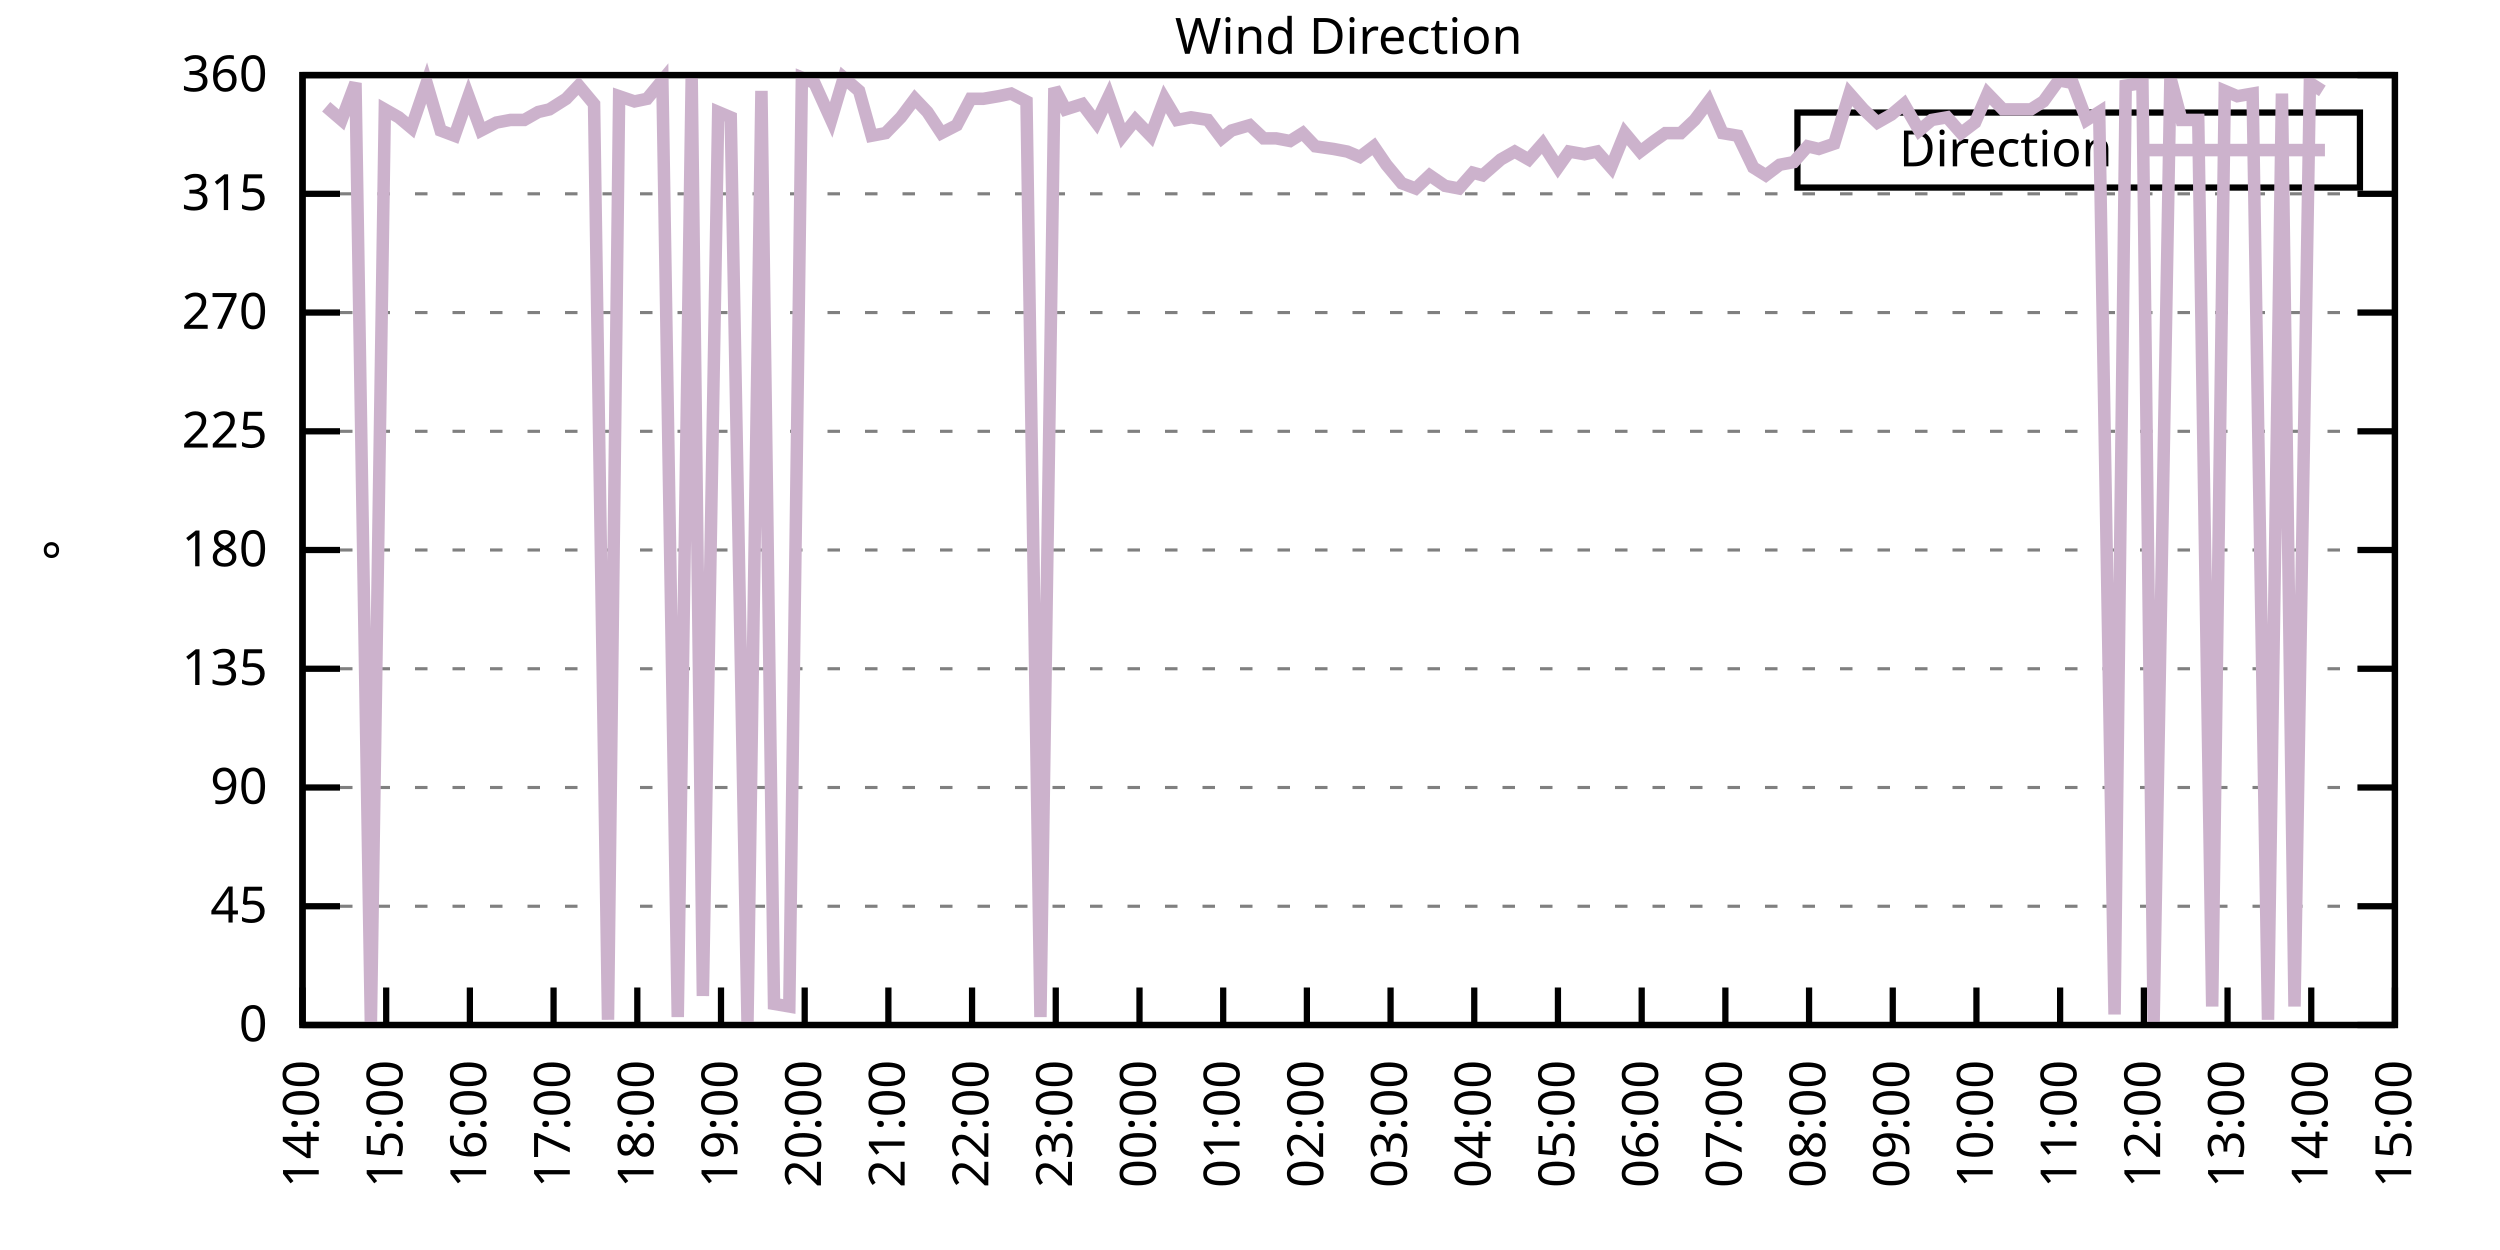
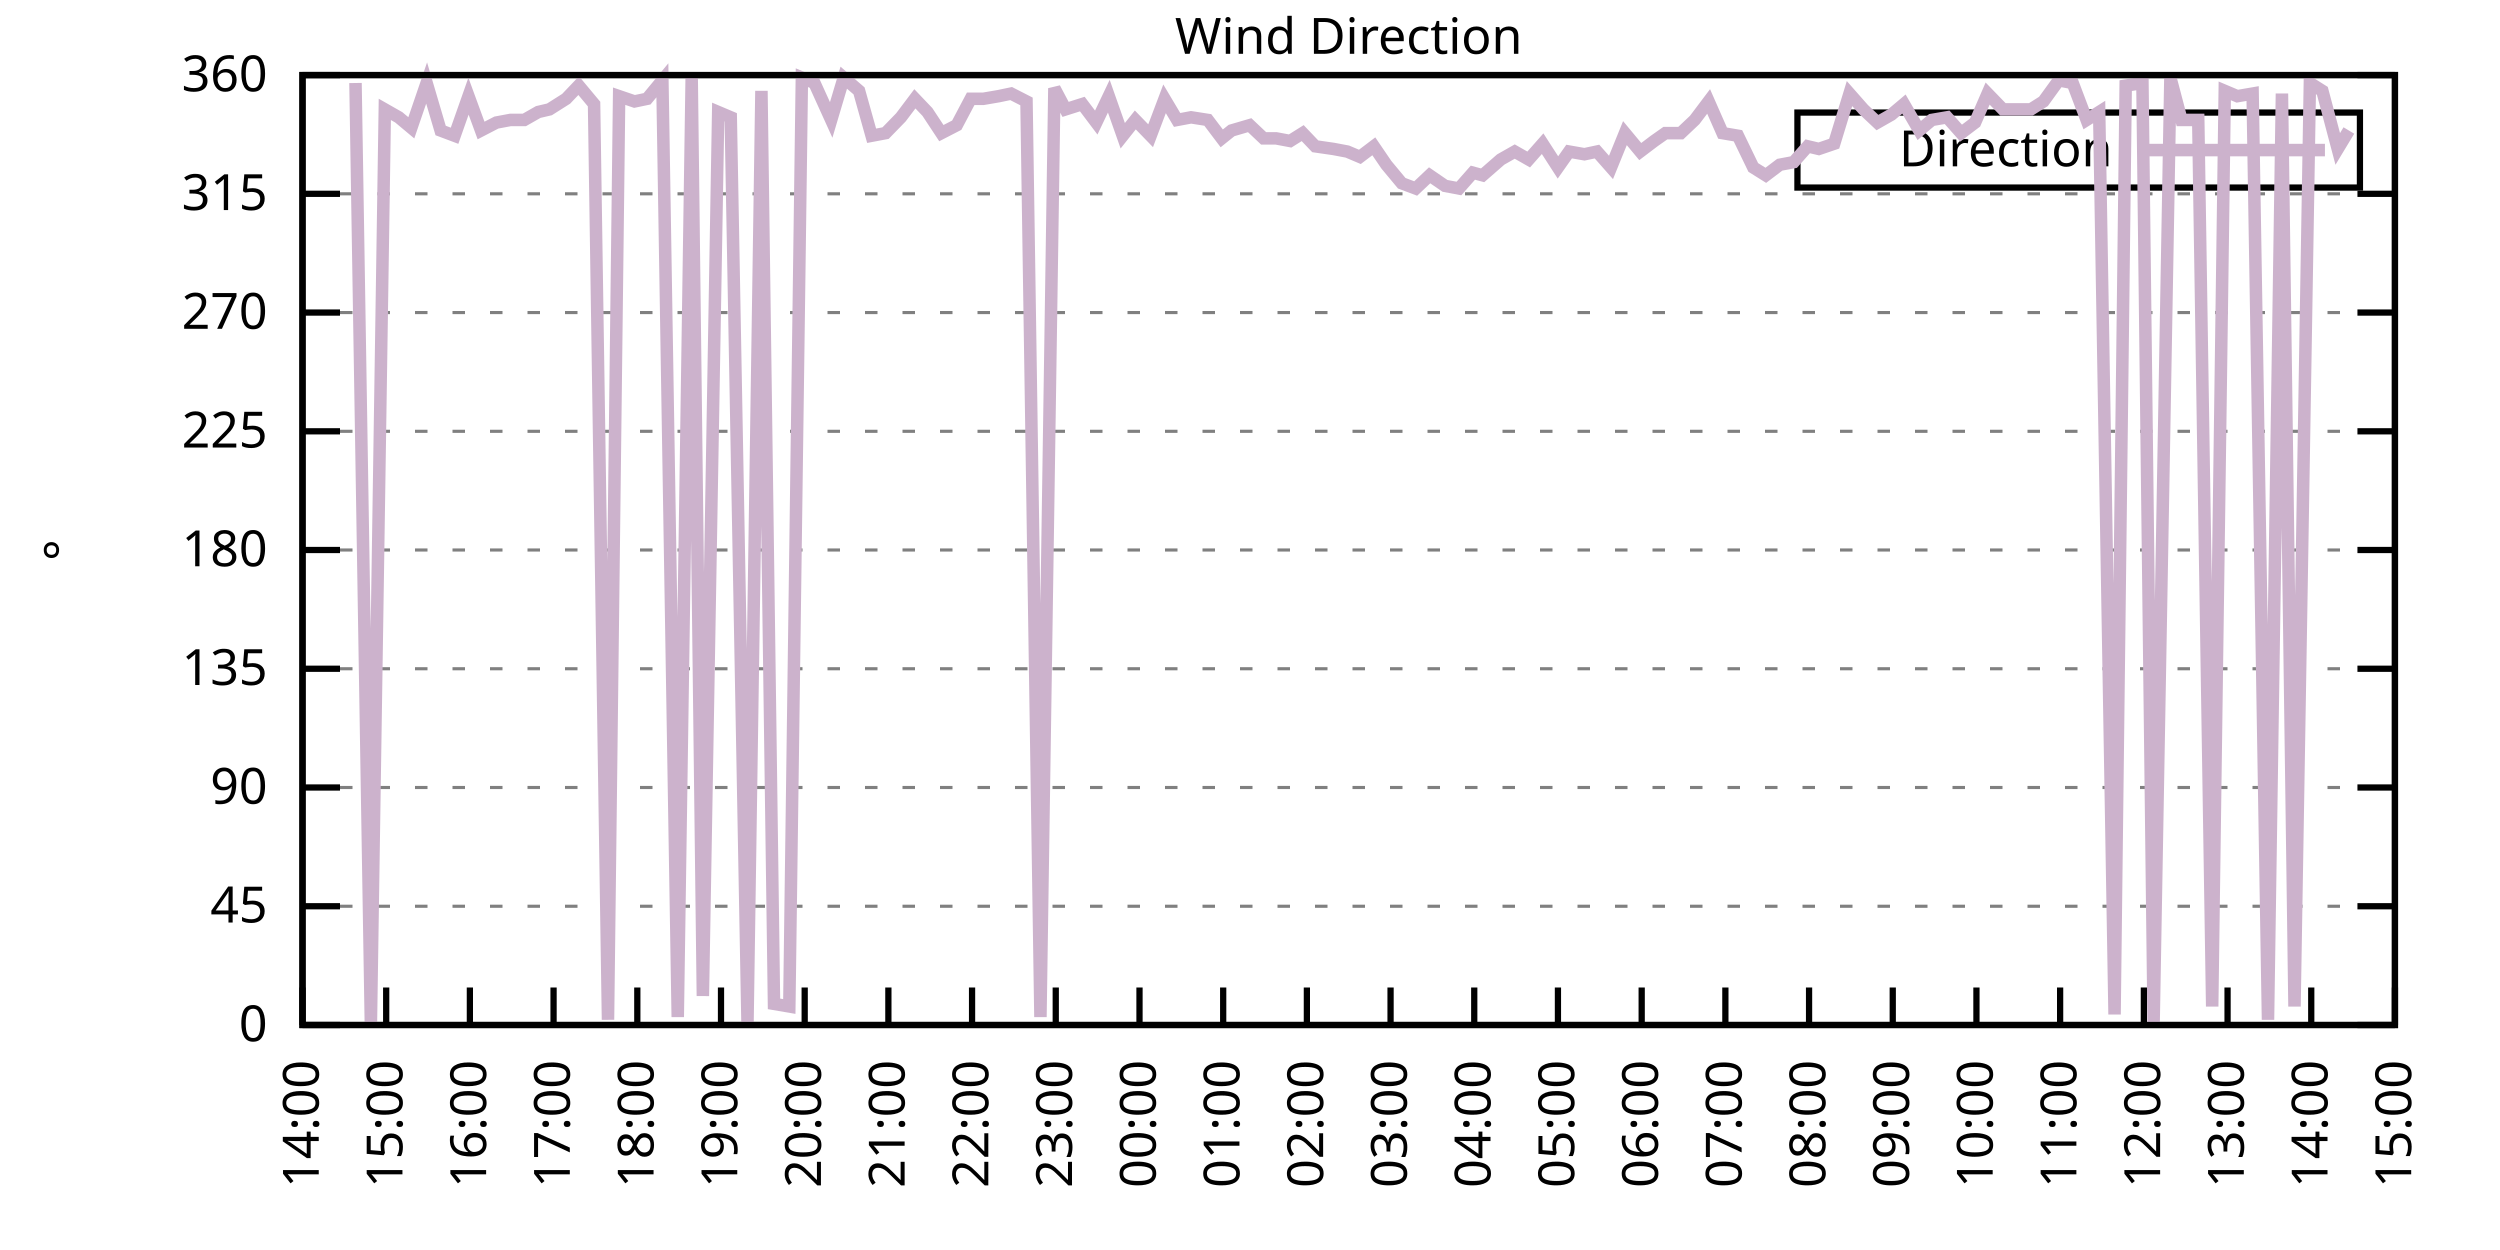
<svg xmlns="http://www.w3.org/2000/svg" xmlns:xlink="http://www.w3.org/1999/xlink" width="400" height="200" viewBox="0 0 400 200">
  <g id="gnuplot_canvas">
    <rect x="0" y="0" width="400" height="200" fill="none" />
    <defs>
      <circle id="gpDot" r="0.5" stroke-width="0.5" stroke="currentColor" />
      <path id="gpPt0" stroke-width="0.333" stroke="currentColor" d="M-1,0 h2 M0,-1 v2" />
      <path id="gpPt1" stroke-width="0.333" stroke="currentColor" d="M-1,-1 L1,1 M1,-1 L-1,1" />
      <path id="gpPt2" stroke-width="0.333" stroke="currentColor" d="M-1,0 L1,0 M0,-1 L0,1 M-1,-1 L1,1 M-1,1 L1,-1" />
      <rect id="gpPt3" stroke-width="0.333" stroke="currentColor" x="-1" y="-1" width="2" height="2" />
      <rect id="gpPt4" stroke-width="0.333" stroke="currentColor" fill="currentColor" x="-1" y="-1" width="2" height="2" />
      <circle id="gpPt5" stroke-width="0.333" stroke="currentColor" cx="0" cy="0" r="1" />
      <use xlink:href="#gpPt5" id="gpPt6" fill="currentColor" stroke="none" />
      <path id="gpPt7" stroke-width="0.333" stroke="currentColor" d="M0,-1.33 L-1.33,0.67 L1.33,0.67 z" />
      <use xlink:href="#gpPt7" id="gpPt8" fill="currentColor" stroke="none" />
      <use xlink:href="#gpPt7" id="gpPt9" stroke="currentColor" transform="rotate(180)" />
      <use xlink:href="#gpPt9" id="gpPt10" fill="currentColor" stroke="none" />
      <use xlink:href="#gpPt3" id="gpPt11" stroke="currentColor" transform="rotate(45)" />
      <use xlink:href="#gpPt11" id="gpPt12" fill="currentColor" stroke="none" />
      <path id="gpPt13" stroke-width="0.333" stroke="currentColor" d="M0,1.330 L1.265,0.411 L0.782,-1.067 L-0.782,-1.076 L-1.265,0.411 z" />
      <use xlink:href="#gpPt13" id="gpPt14" fill="currentColor" stroke="none" />
      <filter id="textbox" filterUnits="objectBoundingBox" x="0" y="0" height="1" width="1">
        <feFlood flood-color="white" flood-opacity="1" result="bgnd" />
        <feComposite in="SourceGraphic" in2="bgnd" operator="atop" />
      </filter>
      <filter id="greybox" filterUnits="objectBoundingBox" x="0" y="0" height="1" width="1">
        <feFlood flood-color="lightgrey" flood-opacity="1" result="grey" />
        <feComposite in="SourceGraphic" in2="grey" operator="atop" />
      </filter>
    </defs>
    <g fill="none" color="white" stroke="currentColor" stroke-width="1.00" stroke-linecap="butt" stroke-linejoin="miter">
</g>
    <g fill="none" color="black" stroke="currentColor" stroke-width="1.00" stroke-linecap="butt" stroke-linejoin="miter">
      <g stroke="none" shape-rendering="crispEdges">
        <polygon fill="rgb(255, 255, 255)" points="48.40,164.00 383.18,164.00 383.18,12.02 48.40,12.02 " />
      </g>
    </g>
    <g fill="none" color="black" stroke="currentColor" stroke-width="1.00" stroke-linecap="butt" stroke-linejoin="miter">
</g>
    <g fill="none" color="black" stroke="black" stroke-width="0.50" stroke-linecap="butt" stroke-linejoin="miter">
</g>
    <g fill="none" color="gray" stroke="currentColor" stroke-width="0.50" stroke-linecap="butt" stroke-linejoin="miter">
      <path stroke="gray" stroke-dasharray="2,4" class="gridline" d="M48.40,164.00 L383.19,164.00  " />
    </g>
    <g fill="none" color="gray" stroke="gray" stroke-width="1.00" stroke-linecap="butt" stroke-linejoin="miter">
</g>
    <g fill="none" color="black" stroke="currentColor" stroke-width="1.00" stroke-linecap="butt" stroke-linejoin="miter">
      <path stroke="black" d="M48.40,164.00 L54.40,164.00 M383.19,164.00 L377.19,164.00  " />
      <g transform="translate(42.80,166.60)" stroke="none" fill="black" font-family="Sans" font-size="8.00" text-anchor="end">
        <text>
          <tspan font-family="Sans"> 0</tspan>
        </text>
      </g>
    </g>
    <g fill="none" color="black" stroke="currentColor" stroke-width="1.00" stroke-linecap="butt" stroke-linejoin="miter">
</g>
    <g fill="none" color="black" stroke="black" stroke-width="0.50" stroke-linecap="butt" stroke-linejoin="miter">
</g>
    <g fill="none" color="gray" stroke="currentColor" stroke-width="0.50" stroke-linecap="butt" stroke-linejoin="miter">
      <path stroke="gray" stroke-dasharray="2,4" class="gridline" d="M48.40,145.00 L383.19,145.00  " />
    </g>
    <g fill="none" color="gray" stroke="gray" stroke-width="1.00" stroke-linecap="butt" stroke-linejoin="miter">
</g>
    <g fill="none" color="black" stroke="currentColor" stroke-width="1.00" stroke-linecap="butt" stroke-linejoin="miter">
      <path stroke="black" d="M48.40,145.00 L54.40,145.00 M383.19,145.00 L377.19,145.00  " />
      <g transform="translate(42.80,147.60)" stroke="none" fill="black" font-family="Sans" font-size="8.00" text-anchor="end">
        <text>
          <tspan font-family="Sans"> 45</tspan>
        </text>
      </g>
    </g>
    <g fill="none" color="black" stroke="currentColor" stroke-width="1.00" stroke-linecap="butt" stroke-linejoin="miter">
</g>
    <g fill="none" color="black" stroke="black" stroke-width="0.50" stroke-linecap="butt" stroke-linejoin="miter">
</g>
    <g fill="none" color="gray" stroke="currentColor" stroke-width="0.50" stroke-linecap="butt" stroke-linejoin="miter">
      <path stroke="gray" stroke-dasharray="2,4" class="gridline" d="M48.40,126.00 L383.19,126.00  " />
    </g>
    <g fill="none" color="gray" stroke="gray" stroke-width="1.00" stroke-linecap="butt" stroke-linejoin="miter">
</g>
    <g fill="none" color="black" stroke="currentColor" stroke-width="1.00" stroke-linecap="butt" stroke-linejoin="miter">
      <path stroke="black" d="M48.40,126.00 L54.40,126.00 M383.19,126.00 L377.19,126.00  " />
      <g transform="translate(42.80,128.60)" stroke="none" fill="black" font-family="Sans" font-size="8.00" text-anchor="end">
        <text>
          <tspan font-family="Sans"> 90</tspan>
        </text>
      </g>
    </g>
    <g fill="none" color="black" stroke="currentColor" stroke-width="1.00" stroke-linecap="butt" stroke-linejoin="miter">
</g>
    <g fill="none" color="black" stroke="black" stroke-width="0.50" stroke-linecap="butt" stroke-linejoin="miter">
</g>
    <g fill="none" color="gray" stroke="currentColor" stroke-width="0.50" stroke-linecap="butt" stroke-linejoin="miter">
      <path stroke="gray" stroke-dasharray="2,4" class="gridline" d="M48.40,107.00 L383.19,107.00  " />
    </g>
    <g fill="none" color="gray" stroke="gray" stroke-width="1.00" stroke-linecap="butt" stroke-linejoin="miter">
</g>
    <g fill="none" color="black" stroke="currentColor" stroke-width="1.00" stroke-linecap="butt" stroke-linejoin="miter">
      <path stroke="black" d="M48.40,107.00 L54.40,107.00 M383.19,107.00 L377.19,107.00  " />
      <g transform="translate(42.80,109.60)" stroke="none" fill="black" font-family="Sans" font-size="8.00" text-anchor="end">
        <text>
          <tspan font-family="Sans"> 135</tspan>
        </text>
      </g>
    </g>
    <g fill="none" color="black" stroke="currentColor" stroke-width="1.00" stroke-linecap="butt" stroke-linejoin="miter">
</g>
    <g fill="none" color="black" stroke="black" stroke-width="0.50" stroke-linecap="butt" stroke-linejoin="miter">
</g>
    <g fill="none" color="gray" stroke="currentColor" stroke-width="0.50" stroke-linecap="butt" stroke-linejoin="miter">
      <path stroke="gray" stroke-dasharray="2,4" class="gridline" d="M48.40,88.00 L383.19,88.00  " />
    </g>
    <g fill="none" color="gray" stroke="gray" stroke-width="1.00" stroke-linecap="butt" stroke-linejoin="miter">
</g>
    <g fill="none" color="black" stroke="currentColor" stroke-width="1.00" stroke-linecap="butt" stroke-linejoin="miter">
      <path stroke="black" d="M48.40,88.00 L54.40,88.00 M383.19,88.00 L377.19,88.00  " />
      <g transform="translate(42.80,90.60)" stroke="none" fill="black" font-family="Sans" font-size="8.00" text-anchor="end">
        <text>
          <tspan font-family="Sans"> 180</tspan>
        </text>
      </g>
    </g>
    <g fill="none" color="black" stroke="currentColor" stroke-width="1.00" stroke-linecap="butt" stroke-linejoin="miter">
</g>
    <g fill="none" color="black" stroke="black" stroke-width="0.50" stroke-linecap="butt" stroke-linejoin="miter">
</g>
    <g fill="none" color="gray" stroke="currentColor" stroke-width="0.50" stroke-linecap="butt" stroke-linejoin="miter">
      <path stroke="gray" stroke-dasharray="2,4" class="gridline" d="M48.40,69.01 L383.19,69.01  " />
    </g>
    <g fill="none" color="gray" stroke="gray" stroke-width="1.00" stroke-linecap="butt" stroke-linejoin="miter">
</g>
    <g fill="none" color="black" stroke="currentColor" stroke-width="1.00" stroke-linecap="butt" stroke-linejoin="miter">
      <path stroke="black" d="M48.40,69.01 L54.40,69.01 M383.19,69.01 L377.19,69.01  " />
      <g transform="translate(42.80,71.61)" stroke="none" fill="black" font-family="Sans" font-size="8.00" text-anchor="end">
        <text>
          <tspan font-family="Sans"> 225</tspan>
        </text>
      </g>
    </g>
    <g fill="none" color="black" stroke="currentColor" stroke-width="1.00" stroke-linecap="butt" stroke-linejoin="miter">
</g>
    <g fill="none" color="black" stroke="black" stroke-width="0.50" stroke-linecap="butt" stroke-linejoin="miter">
</g>
    <g fill="none" color="gray" stroke="currentColor" stroke-width="0.50" stroke-linecap="butt" stroke-linejoin="miter">
      <path stroke="gray" stroke-dasharray="2,4" class="gridline" d="M48.40,50.01 L383.19,50.01  " />
    </g>
    <g fill="none" color="gray" stroke="gray" stroke-width="1.00" stroke-linecap="butt" stroke-linejoin="miter">
</g>
    <g fill="none" color="black" stroke="currentColor" stroke-width="1.00" stroke-linecap="butt" stroke-linejoin="miter">
      <path stroke="black" d="M48.40,50.01 L54.40,50.01 M383.19,50.01 L377.19,50.01  " />
      <g transform="translate(42.80,52.61)" stroke="none" fill="black" font-family="Sans" font-size="8.00" text-anchor="end">
        <text>
          <tspan font-family="Sans"> 270</tspan>
        </text>
      </g>
    </g>
    <g fill="none" color="black" stroke="currentColor" stroke-width="1.00" stroke-linecap="butt" stroke-linejoin="miter">
</g>
    <g fill="none" color="black" stroke="black" stroke-width="0.50" stroke-linecap="butt" stroke-linejoin="miter">
</g>
    <g fill="none" color="gray" stroke="currentColor" stroke-width="0.50" stroke-linecap="butt" stroke-linejoin="miter">
      <path stroke="gray" stroke-dasharray="2,4" class="gridline" d="M48.40,31.01 L383.19,31.01  " />
    </g>
    <g fill="none" color="gray" stroke="gray" stroke-width="1.00" stroke-linecap="butt" stroke-linejoin="miter">
</g>
    <g fill="none" color="black" stroke="currentColor" stroke-width="1.00" stroke-linecap="butt" stroke-linejoin="miter">
      <path stroke="black" d="M48.40,31.01 L54.40,31.01 M383.19,31.01 L377.19,31.01  " />
      <g transform="translate(42.80,33.61)" stroke="none" fill="black" font-family="Sans" font-size="8.00" text-anchor="end">
        <text>
          <tspan font-family="Sans"> 315</tspan>
        </text>
      </g>
    </g>
    <g fill="none" color="black" stroke="currentColor" stroke-width="1.00" stroke-linecap="butt" stroke-linejoin="miter">
</g>
    <g fill="none" color="black" stroke="black" stroke-width="0.50" stroke-linecap="butt" stroke-linejoin="miter">
</g>
    <g fill="none" color="gray" stroke="currentColor" stroke-width="0.50" stroke-linecap="butt" stroke-linejoin="miter">
      <path stroke="gray" stroke-dasharray="2,4" class="gridline" d="M48.40,12.01 L383.19,12.01  " />
    </g>
    <g fill="none" color="gray" stroke="gray" stroke-width="1.00" stroke-linecap="butt" stroke-linejoin="miter">
</g>
    <g fill="none" color="black" stroke="currentColor" stroke-width="1.00" stroke-linecap="butt" stroke-linejoin="miter">
      <path stroke="black" d="M48.40,12.01 L54.40,12.01 M383.19,12.01 L377.19,12.01  " />
      <g transform="translate(42.80,14.61)" stroke="none" fill="black" font-family="Sans" font-size="8.00" text-anchor="end">
        <text>
          <tspan font-family="Sans"> 360</tspan>
        </text>
      </g>
    </g>
    <g fill="none" color="black" stroke="currentColor" stroke-width="1.00" stroke-linecap="butt" stroke-linejoin="miter">
      <path stroke="black" d="M48.40,164.00 L48.40,158.00  " />
      <g transform="translate(51.00,169.60) rotate(270.00)" stroke="none" fill="black" font-family="Sans" font-size="8.00" text-anchor="end">
        <text>
          <tspan font-family="Sans">14:00</tspan>
        </text>
      </g>
    </g>
    <g fill="none" color="black" stroke="currentColor" stroke-width="1.00" stroke-linecap="butt" stroke-linejoin="miter">
      <path stroke="black" d="M61.79,164.00 L61.79,158.00  " />
      <g transform="translate(64.39,169.60) rotate(270.00)" stroke="none" fill="black" font-family="Sans" font-size="8.00" text-anchor="end">
        <text>
          <tspan font-family="Sans">15:00</tspan>
        </text>
      </g>
    </g>
    <g fill="none" color="black" stroke="currentColor" stroke-width="1.00" stroke-linecap="butt" stroke-linejoin="miter">
      <path stroke="black" d="M75.18,164.00 L75.18,158.00  " />
      <g transform="translate(77.78,169.60) rotate(270.00)" stroke="none" fill="black" font-family="Sans" font-size="8.00" text-anchor="end">
        <text>
          <tspan font-family="Sans">16:00</tspan>
        </text>
      </g>
    </g>
    <g fill="none" color="black" stroke="currentColor" stroke-width="1.00" stroke-linecap="butt" stroke-linejoin="miter">
      <path stroke="black" d="M88.57,164.00 L88.57,158.00  " />
      <g transform="translate(91.17,169.60) rotate(270.00)" stroke="none" fill="black" font-family="Sans" font-size="8.00" text-anchor="end">
        <text>
          <tspan font-family="Sans">17:00</tspan>
        </text>
      </g>
    </g>
    <g fill="none" color="black" stroke="currentColor" stroke-width="1.00" stroke-linecap="butt" stroke-linejoin="miter">
      <path stroke="black" d="M101.97,164.00 L101.97,158.00  " />
      <g transform="translate(104.57,169.60) rotate(270.00)" stroke="none" fill="black" font-family="Sans" font-size="8.00" text-anchor="end">
        <text>
          <tspan font-family="Sans">18:00</tspan>
        </text>
      </g>
    </g>
    <g fill="none" color="black" stroke="currentColor" stroke-width="1.00" stroke-linecap="butt" stroke-linejoin="miter">
      <path stroke="black" d="M115.36,164.00 L115.36,158.00  " />
      <g transform="translate(117.96,169.60) rotate(270.00)" stroke="none" fill="black" font-family="Sans" font-size="8.00" text-anchor="end">
        <text>
          <tspan font-family="Sans">19:00</tspan>
        </text>
      </g>
    </g>
    <g fill="none" color="black" stroke="currentColor" stroke-width="1.00" stroke-linecap="butt" stroke-linejoin="miter">
      <path stroke="black" d="M128.75,164.00 L128.75,158.00  " />
      <g transform="translate(131.35,169.60) rotate(270.00)" stroke="none" fill="black" font-family="Sans" font-size="8.00" text-anchor="end">
        <text>
          <tspan font-family="Sans">20:00</tspan>
        </text>
      </g>
    </g>
    <g fill="none" color="black" stroke="currentColor" stroke-width="1.00" stroke-linecap="butt" stroke-linejoin="miter">
      <path stroke="black" d="M142.14,164.00 L142.14,158.00  " />
      <g transform="translate(144.74,169.60) rotate(270.00)" stroke="none" fill="black" font-family="Sans" font-size="8.00" text-anchor="end">
        <text>
          <tspan font-family="Sans">21:00</tspan>
        </text>
      </g>
    </g>
    <g fill="none" color="black" stroke="currentColor" stroke-width="1.00" stroke-linecap="butt" stroke-linejoin="miter">
      <path stroke="black" d="M155.53,164.00 L155.53,158.00  " />
      <g transform="translate(158.13,169.60) rotate(270.00)" stroke="none" fill="black" font-family="Sans" font-size="8.00" text-anchor="end">
        <text>
          <tspan font-family="Sans">22:00</tspan>
        </text>
      </g>
    </g>
    <g fill="none" color="black" stroke="currentColor" stroke-width="1.00" stroke-linecap="butt" stroke-linejoin="miter">
      <path stroke="black" d="M168.92,164.00 L168.92,158.00  " />
      <g transform="translate(171.52,169.60) rotate(270.00)" stroke="none" fill="black" font-family="Sans" font-size="8.00" text-anchor="end">
        <text>
          <tspan font-family="Sans">23:00</tspan>
        </text>
      </g>
    </g>
    <g fill="none" color="black" stroke="currentColor" stroke-width="1.00" stroke-linecap="butt" stroke-linejoin="miter">
      <path stroke="black" d="M182.32,164.00 L182.32,158.00  " />
      <g transform="translate(184.92,169.60) rotate(270.00)" stroke="none" fill="black" font-family="Sans" font-size="8.00" text-anchor="end">
        <text>
          <tspan font-family="Sans">00:00</tspan>
        </text>
      </g>
    </g>
    <g fill="none" color="black" stroke="currentColor" stroke-width="1.00" stroke-linecap="butt" stroke-linejoin="miter">
      <path stroke="black" d="M195.71,164.00 L195.71,158.00  " />
      <g transform="translate(198.31,169.60) rotate(270.00)" stroke="none" fill="black" font-family="Sans" font-size="8.00" text-anchor="end">
        <text>
          <tspan font-family="Sans">01:00</tspan>
        </text>
      </g>
    </g>
    <g fill="none" color="black" stroke="currentColor" stroke-width="1.00" stroke-linecap="butt" stroke-linejoin="miter">
      <path stroke="black" d="M209.10,164.00 L209.10,158.00  " />
      <g transform="translate(211.70,169.60) rotate(270.00)" stroke="none" fill="black" font-family="Sans" font-size="8.00" text-anchor="end">
        <text>
          <tspan font-family="Sans">02:00</tspan>
        </text>
      </g>
    </g>
    <g fill="none" color="black" stroke="currentColor" stroke-width="1.00" stroke-linecap="butt" stroke-linejoin="miter">
      <path stroke="black" d="M222.49,164.00 L222.49,158.00  " />
      <g transform="translate(225.09,169.60) rotate(270.00)" stroke="none" fill="black" font-family="Sans" font-size="8.00" text-anchor="end">
        <text>
          <tspan font-family="Sans">03:00</tspan>
        </text>
      </g>
    </g>
    <g fill="none" color="black" stroke="currentColor" stroke-width="1.00" stroke-linecap="butt" stroke-linejoin="miter">
      <path stroke="black" d="M235.88,164.00 L235.88,158.00  " />
      <g transform="translate(238.48,169.60) rotate(270.00)" stroke="none" fill="black" font-family="Sans" font-size="8.00" text-anchor="end">
        <text>
          <tspan font-family="Sans">04:00</tspan>
        </text>
      </g>
    </g>
    <g fill="none" color="black" stroke="currentColor" stroke-width="1.00" stroke-linecap="butt" stroke-linejoin="miter">
      <path stroke="black" d="M249.27,164.00 L249.27,158.00  " />
      <g transform="translate(251.87,169.60) rotate(270.00)" stroke="none" fill="black" font-family="Sans" font-size="8.00" text-anchor="end">
        <text>
          <tspan font-family="Sans">05:00</tspan>
        </text>
      </g>
    </g>
    <g fill="none" color="black" stroke="currentColor" stroke-width="1.00" stroke-linecap="butt" stroke-linejoin="miter">
      <path stroke="black" d="M262.67,164.00 L262.67,158.00  " />
      <g transform="translate(265.27,169.60) rotate(270.00)" stroke="none" fill="black" font-family="Sans" font-size="8.00" text-anchor="end">
        <text>
          <tspan font-family="Sans">06:00</tspan>
        </text>
      </g>
    </g>
    <g fill="none" color="black" stroke="currentColor" stroke-width="1.00" stroke-linecap="butt" stroke-linejoin="miter">
      <path stroke="black" d="M276.06,164.00 L276.06,158.00  " />
      <g transform="translate(278.66,169.60) rotate(270.00)" stroke="none" fill="black" font-family="Sans" font-size="8.00" text-anchor="end">
        <text>
          <tspan font-family="Sans">07:00</tspan>
        </text>
      </g>
    </g>
    <g fill="none" color="black" stroke="currentColor" stroke-width="1.00" stroke-linecap="butt" stroke-linejoin="miter">
      <path stroke="black" d="M289.45,164.00 L289.45,158.00  " />
      <g transform="translate(292.05,169.60) rotate(270.00)" stroke="none" fill="black" font-family="Sans" font-size="8.00" text-anchor="end">
        <text>
          <tspan font-family="Sans">08:00</tspan>
        </text>
      </g>
    </g>
    <g fill="none" color="black" stroke="currentColor" stroke-width="1.00" stroke-linecap="butt" stroke-linejoin="miter">
      <path stroke="black" d="M302.84,164.00 L302.84,158.00  " />
      <g transform="translate(305.44,169.60) rotate(270.00)" stroke="none" fill="black" font-family="Sans" font-size="8.00" text-anchor="end">
        <text>
          <tspan font-family="Sans">09:00</tspan>
        </text>
      </g>
    </g>
    <g fill="none" color="black" stroke="currentColor" stroke-width="1.00" stroke-linecap="butt" stroke-linejoin="miter">
      <path stroke="black" d="M316.23,164.00 L316.23,158.00  " />
      <g transform="translate(318.83,169.60) rotate(270.00)" stroke="none" fill="black" font-family="Sans" font-size="8.00" text-anchor="end">
        <text>
          <tspan font-family="Sans">10:00</tspan>
        </text>
      </g>
    </g>
    <g fill="none" color="black" stroke="currentColor" stroke-width="1.00" stroke-linecap="butt" stroke-linejoin="miter">
      <path stroke="black" d="M329.62,164.00 L329.62,158.00  " />
      <g transform="translate(332.22,169.60) rotate(270.00)" stroke="none" fill="black" font-family="Sans" font-size="8.00" text-anchor="end">
        <text>
          <tspan font-family="Sans">11:00</tspan>
        </text>
      </g>
    </g>
    <g fill="none" color="black" stroke="currentColor" stroke-width="1.00" stroke-linecap="butt" stroke-linejoin="miter">
      <path stroke="black" d="M343.02,164.00 L343.02,158.00  " />
      <g transform="translate(345.62,169.60) rotate(270.00)" stroke="none" fill="black" font-family="Sans" font-size="8.00" text-anchor="end">
        <text>
          <tspan font-family="Sans">12:00</tspan>
        </text>
      </g>
    </g>
    <g fill="none" color="black" stroke="currentColor" stroke-width="1.00" stroke-linecap="butt" stroke-linejoin="miter">
      <path stroke="black" d="M356.41,164.00 L356.41,158.00  " />
      <g transform="translate(359.01,169.60) rotate(270.00)" stroke="none" fill="black" font-family="Sans" font-size="8.00" text-anchor="end">
        <text>
          <tspan font-family="Sans">13:00</tspan>
        </text>
      </g>
    </g>
    <g fill="none" color="black" stroke="currentColor" stroke-width="1.00" stroke-linecap="butt" stroke-linejoin="miter">
      <path stroke="black" d="M369.80,164.00 L369.80,158.00  " />
      <g transform="translate(372.40,169.60) rotate(270.00)" stroke="none" fill="black" font-family="Sans" font-size="8.00" text-anchor="end">
        <text>
          <tspan font-family="Sans">14:00</tspan>
        </text>
      </g>
    </g>
    <g fill="none" color="black" stroke="currentColor" stroke-width="1.00" stroke-linecap="butt" stroke-linejoin="miter">
      <path stroke="black" d="M383.19,164.00 L383.19,158.00  " />
      <g transform="translate(385.79,169.60) rotate(270.00)" stroke="none" fill="black" font-family="Sans" font-size="8.00" text-anchor="end">
        <text>
          <tspan font-family="Sans">15:00</tspan>
        </text>
      </g>
    </g>
    <g fill="none" color="black" stroke="currentColor" stroke-width="1.00" stroke-linecap="butt" stroke-linejoin="miter">
</g>
    <g fill="none" color="black" stroke="currentColor" stroke-width="1.00" stroke-linecap="butt" stroke-linejoin="miter">
      <path stroke="black" d="M48.40,12.01 L48.40,164.00 L383.19,164.00 L383.19,12.01 L48.40,12.01 Z  " />
    </g>
    <g fill="none" color="black" stroke="currentColor" stroke-width="1.00" stroke-linecap="butt" stroke-linejoin="miter">
</g>
    <g fill="none" color="black" stroke="currentColor" stroke-width="1.00" stroke-linecap="butt" stroke-linejoin="miter">
      <path stroke="black" d="M287.59,30.01 L287.59,18.01 L377.59,18.01 L377.59,30.01 L287.59,30.01 Z  " />
    </g>
    <g id="Wind_direction_plot_1">
      <g fill="none" color="white" stroke="black" stroke-width="2.00" stroke-linecap="butt" stroke-linejoin="miter">
</g>
      <g fill="none" color="black" stroke="currentColor" stroke-width="2.00" stroke-linecap="butt" stroke-linejoin="miter">
        <g transform="translate(337.99,26.61)" stroke="none" fill="black" font-family="Sans" font-size="8.00" text-anchor="end">
          <text>
            <tspan font-family="Sans">Direction</tspan>
          </text>
        </g>
      </g>
      <g fill="none" color="black" stroke="currentColor" stroke-width="2.00" stroke-linecap="butt" stroke-linejoin="miter">
-         <path stroke="rgb(204, 178, 204)" d="M343.59,24.01 L371.99,24.01 M52.19,17.08 L54.65,19.19 L56.88,13.28 L59.34,164.00 L61.57,17.50 L63.80,18.77   L65.81,20.45 L68.26,13.28 L70.50,20.88 L72.73,21.72 L74.96,15.39 L76.97,20.88 L79.42,19.61 L81.66,19.19   L83.89,19.19 L86.12,17.92 L87.91,17.50 L90.58,15.81 L92.59,13.70 L95.05,16.65 L97.28,163.16 L99.06,15.39   L101.52,16.23 L103.53,15.81 L105.98,12.85 L108.44,162.73 L110.67,12.43 L112.46,159.36 L114.91,17.92 L116.92,18.77   L119.60,163.58 L121.83,14.54 L123.84,160.62 L126.29,161.04 L128.30,12.43 L130.31,13.28 L132.99,19.19 L135.00,12.43   L137.45,14.54 L139.46,21.72 L141.69,21.30 L144.15,18.77 L146.38,15.81 L148.39,17.92 L150.62,21.30 L153.08,20.03   L155.31,15.81 L157.32,15.81 L159.77,15.39 L161.78,14.97 L164.24,16.23 L166.47,162.73 L168.70,14.12 L170.49,17.50   L173.17,16.65 L175.40,19.61 L177.41,15.39 L179.64,21.72 L181.65,19.19 L184.10,21.72 L186.33,15.81 L188.34,19.19   L190.57,18.77 L193.25,19.19 L195.48,22.14 L197.05,20.88 L199.95,20.03 L202.18,22.14 L204.19,22.14 L206.42,22.56   L208.43,21.30 L210.44,23.41 L213.34,23.83 L215.57,24.25 L217.58,25.10 L219.81,23.41 L221.82,26.36 L224.28,29.32   L226.51,30.16 L228.74,28.05 L231.20,29.74 L233.43,30.16 L235.66,27.63 L237.22,28.05 L240.12,25.52 L242.36,24.25   L244.59,25.52 L246.82,22.99 L249.27,26.79 L251.06,24.25 L253.51,24.68 L255.52,24.25 L257.76,26.79 L259.99,21.30   L262.44,24.25 L264.67,22.56 L266.46,21.30 L268.92,21.30 L271.15,19.19 L273.38,16.23 L275.61,21.30 L278.07,21.72   L280.52,26.79 L282.53,28.05 L284.76,26.36 L286.99,25.94 L289.23,23.41 L291.01,23.83 L293.47,22.99 L295.92,14.97   L298.15,17.50 L300.39,19.61 L302.62,18.34 L304.63,16.65 L307.08,20.88 L309.09,19.19 L311.54,18.77 L313.78,21.30   L316.01,19.61 L318.02,14.97 L320.47,17.50 L322.70,17.50 L324.94,17.50 L326.95,16.23 L329.40,12.85 L331.63,13.28   L333.86,19.19 L335.87,17.92 L338.33,162.31 L340.11,13.70 L342.79,13.28 L344.58,163.58 L347.26,12.43 L349.04,19.19   L351.72,19.19 L353.95,161.04 L355.96,14.54 L357.97,15.39 L360.42,14.97 L362.88,163.16 L365.11,14.97 L367.12,161.04   L369.58,13.28 L371.58,14.54  " />
+         <path stroke="rgb(204, 178, 204)" d="M343.59,24.01 L371.99,24.01 M56.88,13.28 L59.34,164.00 L61.57,17.50 L63.80,18.77 L65.81,20.45 L68.26,13.28   L70.50,20.88 L72.73,21.72 L74.96,15.39 L76.97,20.88 L79.42,19.61 L81.66,19.19 L83.89,19.19 L86.12,17.92   L87.91,17.50 L90.58,15.81 L92.59,13.70 L95.05,16.65 L97.28,163.16 L99.06,15.39 L101.52,16.23 L103.53,15.81   L105.98,12.85 L108.44,162.73 L110.67,12.43 L112.46,159.36 L114.91,17.92 L116.92,18.77 L119.60,163.58 L121.83,14.54   L123.84,160.62 L126.29,161.04 L128.30,12.43 L130.31,13.28 L132.99,19.19 L135.00,12.43 L137.45,14.54 L139.46,21.72   L141.69,21.30 L144.15,18.77 L146.38,15.81 L148.39,17.92 L150.62,21.30 L153.08,20.03 L155.31,15.81 L157.32,15.81   L159.77,15.39 L161.78,14.97 L164.24,16.23 L166.47,162.73 L168.70,14.12 L170.49,17.50 L173.17,16.65 L175.40,19.61   L177.41,15.39 L179.64,21.72 L181.65,19.19 L184.10,21.72 L186.33,15.81 L188.34,19.19 L190.57,18.77 L193.25,19.19   L195.48,22.14 L197.05,20.88 L199.95,20.03 L202.18,22.14 L204.19,22.14 L206.42,22.56 L208.43,21.30 L210.44,23.41   L213.34,23.83 L215.57,24.25 L217.58,25.10 L219.81,23.41 L221.82,26.36 L224.28,29.32 L226.51,30.16 L228.74,28.05   L231.20,29.74 L233.43,30.16 L235.66,27.63 L237.22,28.05 L240.12,25.52 L242.36,24.25 L244.59,25.52 L246.82,22.99   L249.27,26.79 L251.06,24.25 L253.51,24.68 L255.52,24.25 L257.76,26.79 L259.99,21.30 L262.44,24.25 L264.67,22.56   L266.46,21.30 L268.92,21.30 L271.15,19.19 L273.38,16.23 L275.61,21.30 L278.07,21.72 L280.52,26.79 L282.53,28.05   L284.76,26.36 L286.99,25.94 L289.23,23.41 L291.01,23.83 L293.47,22.99 L295.92,14.97 L298.15,17.50 L300.39,19.61   L302.62,18.34 L304.63,16.65 L307.08,20.88 L309.09,19.19 L311.54,18.77 L313.78,21.30 L316.01,19.61 L318.02,14.97   L320.47,17.50 L322.70,17.50 L324.94,17.50 L326.95,16.23 L329.40,12.85 L331.63,13.28 L333.86,19.19 L335.87,17.92   L338.33,162.31 L340.11,13.70 L342.79,13.28 L344.58,163.58 L347.26,12.43 L349.04,19.19 L351.72,19.19 L353.95,161.04   L355.96,14.54 L357.97,15.39 L360.42,14.97 L362.88,163.16 L365.11,14.97 L367.12,161.04 L369.58,13.28 L371.58,14.54   L374.04,23.83 L375.82,20.88  " />
      </g>
    </g>
    <g fill="none" color="black" stroke="currentColor" stroke-width="2.00" stroke-linecap="butt" stroke-linejoin="miter">
</g>
    <g fill="none" color="black" stroke="black" stroke-width="1.00" stroke-linecap="butt" stroke-linejoin="miter">
</g>
    <g fill="none" color="black" stroke="currentColor" stroke-width="1.00" stroke-linecap="butt" stroke-linejoin="miter">
      <path stroke="black" d="M48.40,12.01 L48.40,164.00 L383.19,164.00 L383.19,12.01 L48.40,12.01 Z  " />
      <g transform="translate(12.80,88.01) rotate(270.00)" stroke="none" fill="black" font-family="Sans" font-size="8.00" text-anchor="middle">
        <text>
          <tspan font-family="Sans">°</tspan>
        </text>
      </g>
    </g>
    <g fill="none" color="black" stroke="currentColor" stroke-width="1.00" stroke-linecap="butt" stroke-linejoin="miter">
</g>
    <g fill="none" color="black" stroke="currentColor" stroke-width="1.00" stroke-linecap="butt" stroke-linejoin="miter">
      <g transform="translate(215.79,8.61)" stroke="none" fill="black" font-family="Sans" font-size="8.00" text-anchor="middle">
        <text>
          <tspan font-family="Sans">Wind Direction</tspan>
        </text>
      </g>
    </g>
    <g fill="none" color="black" stroke="currentColor" stroke-width="1.00" stroke-linecap="butt" stroke-linejoin="miter">
</g>
  </g>
</svg>
